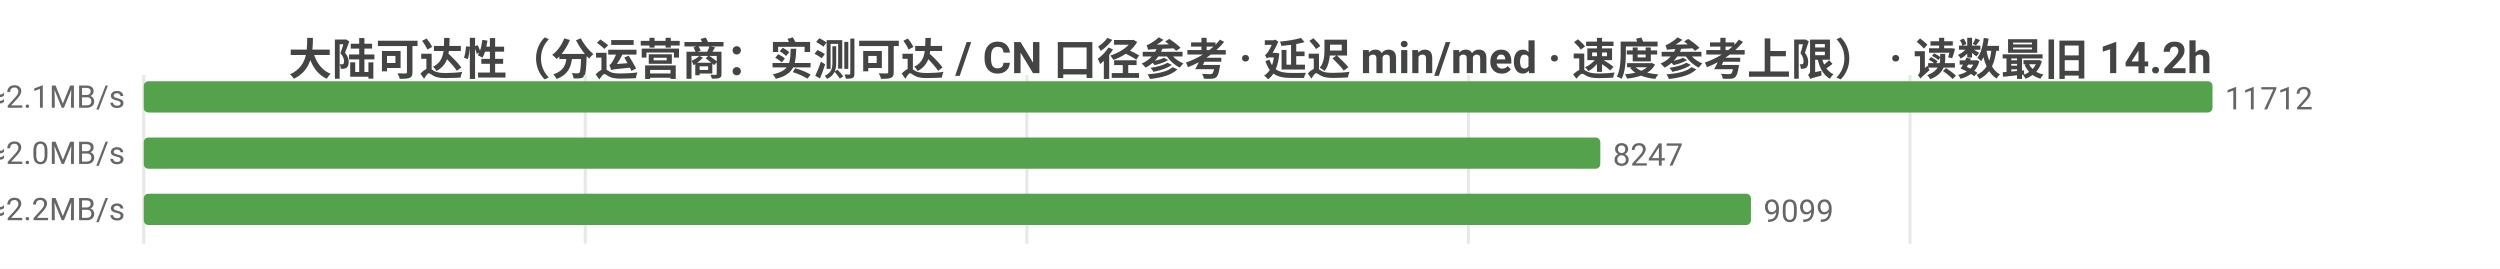
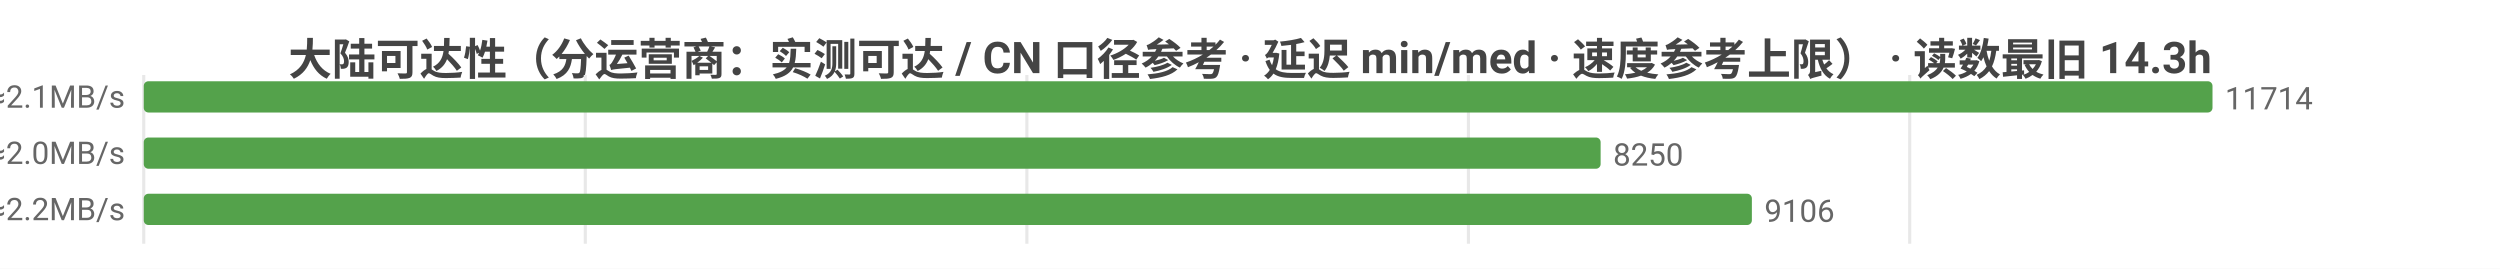
<svg xmlns="http://www.w3.org/2000/svg" width="800" height="86" viewBox="0 0 800 86">
  <rect width="800" height="86" fill="#ffffff" />
  <style>text{font-family:system-ui,-apple-system,'Segoe UI',Roboto,'PingFang SC','Microsoft YaHei','Noto Sans CJK SC',sans-serif}.g{stroke:#e8e8e8;stroke-width:1}.a{stroke:#999;stroke-width:1}.t{font-size:10px;fill:#666}.m{font-size:10px;text-anchor:middle;fill:#666}.e{font-size:10px;text-anchor:end;fill:#666}.l{font-size:11px;fill:#333}.tt{font-size:14px;font-weight:600;text-anchor:middle;fill:#444}.em{font-size:13px;text-anchor:middle;fill:#999}</style>
-   <text class="tt" x="400.0" y="24">大陆可达性（分运营商：实测可达 / CN 口径参考 · 延迟 min/med · 速度参考上限） · 读数最旧 14.2h</text>
+   <text class="tt" x="400.0" y="24">大陆可达性（分运营商：实测可达 / CN 口径参考 · 延迟 min/med · 速度参考上限） · 读数最旧 14.3h</text>
  <line class="g" x1="46" y1="24" x2="46" y2="78" />
  <line class="g" x1="187.3" y1="24" x2="187.3" y2="78" />
  <line class="g" x1="328.6" y1="24" x2="328.6" y2="78" />
  <line class="g" x1="469.9" y1="24" x2="469.9" y2="78" />
-   <line class="g" x1="611.2" y1="24" x2="611.2" y2="78" />
-   <text class="e" x="40" y="35">中国电信  实测可达 11712/11720 · CN口径 13120  min10/med231ms  ≈2.1MB/s</text>
+   <line class="g" x1="611.1" y1="24" x2="611.1" y2="78" />
+   <text class="e" x="40" y="35">中国电信  实测可达 11714/11722 · CN口径 13122  min10/med231ms  ≈2.1MB/s</text>
  <rect x="46" y="26" width="662" height="10" fill="#54a24b" rx="1.5" />
-   <text class="t" x="712" y="35">11712</text>
-   <text class="e" x="40" y="53">中国联通  实测可达 8247/8254 · CN口径 13120  min7/med235ms  ≈2.0MB/s</text>
-   <rect x="46" y="44" width="466.1" height="10" fill="#54a24b" rx="1.5" />
-   <text class="t" x="516.1" y="53">8247</text>
-   <text class="e" x="40" y="71">中国移动  实测可达 9099/9107 · CN口径 13120  min10/med221ms  ≈2.2MB/s</text>
-   <rect x="46" y="62" width="514.3" height="10" fill="#54a24b" rx="1.5" />
-   <text class="t" x="564.3" y="71">9099</text>
+   <text class="t" x="712" y="35">11714</text>
+   <text class="e" x="40" y="53">中国联通  实测可达 8250/8257 · CN口径 13122  min7/med235ms  ≈2.0MB/s</text>
+   <rect x="46" y="44" width="466.2" height="10" fill="#54a24b" rx="1.5" />
+   <text class="t" x="516.2" y="53">8250</text>
+   <text class="e" x="40" y="71">中国移动  实测可达 9106/9114 · CN口径 13122  min10/med221ms  ≈2.2MB/s</text>
+   <rect x="46" y="62" width="514.6" height="10" fill="#54a24b" rx="1.5" />
+   <text class="t" x="564.6" y="71">9106</text>
</svg>
